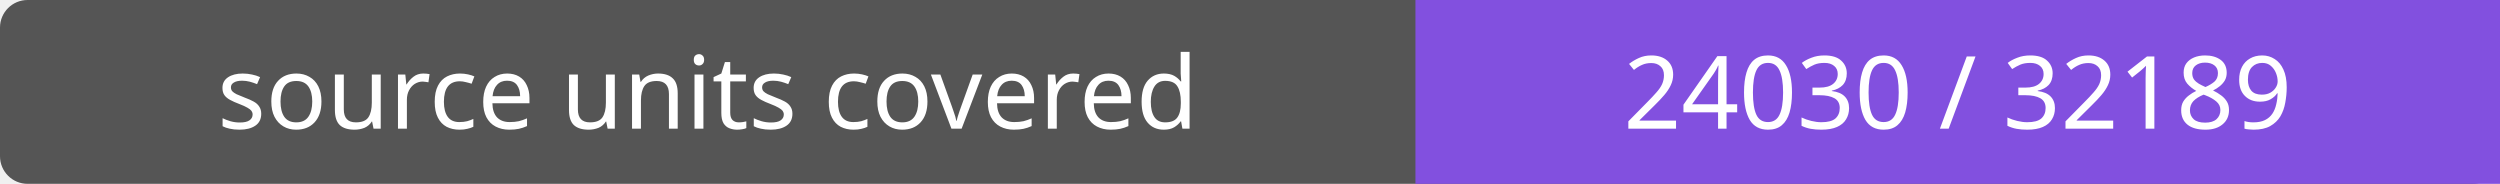
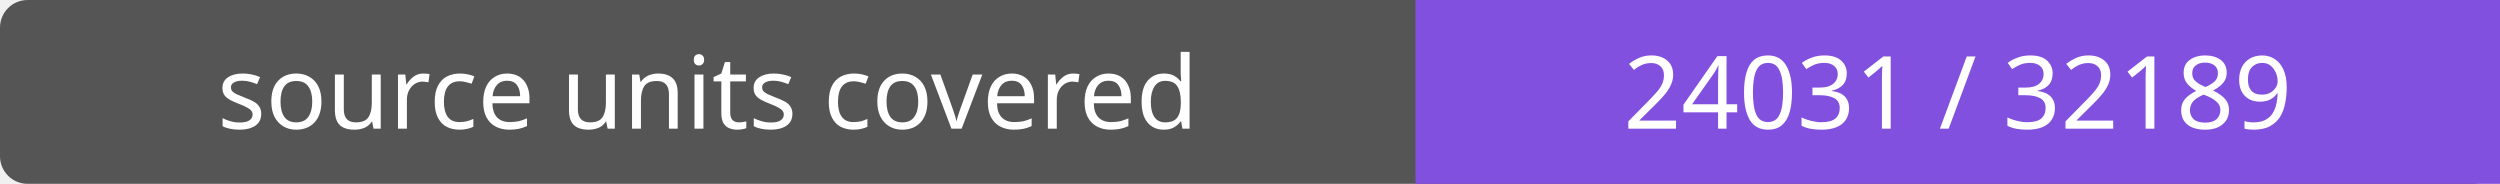
- <svg xmlns="http://www.w3.org/2000/svg" width="272" height="20" role="img" aria-label="source units covered: 24030 / 32189">
+ <svg xmlns="http://www.w3.org/2000/svg" width="272" height="20" role="img" aria-label="source units covered: 24031 / 32189">
  <rect width="272" height="20" rx="3" fill="#555" />
  <path fill="#8250df" d="M154 0h118v20H154z" />
  <g fill="#fff" text-anchor="middle" font-family="Verdana,sans-serif" font-size="11">
    <text x="77.0" y="14">source units covered</text>
-     <text x="213.0" y="14">24030 / 32189</text>
+     <text x="213.0" y="14">24031 / 32189</text>
  </g>
</svg>
